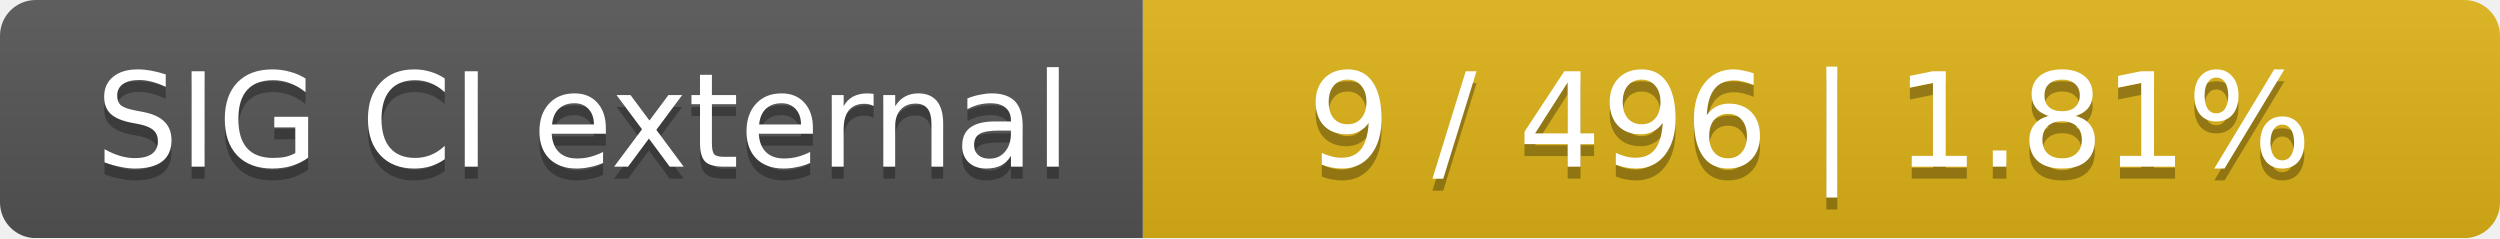
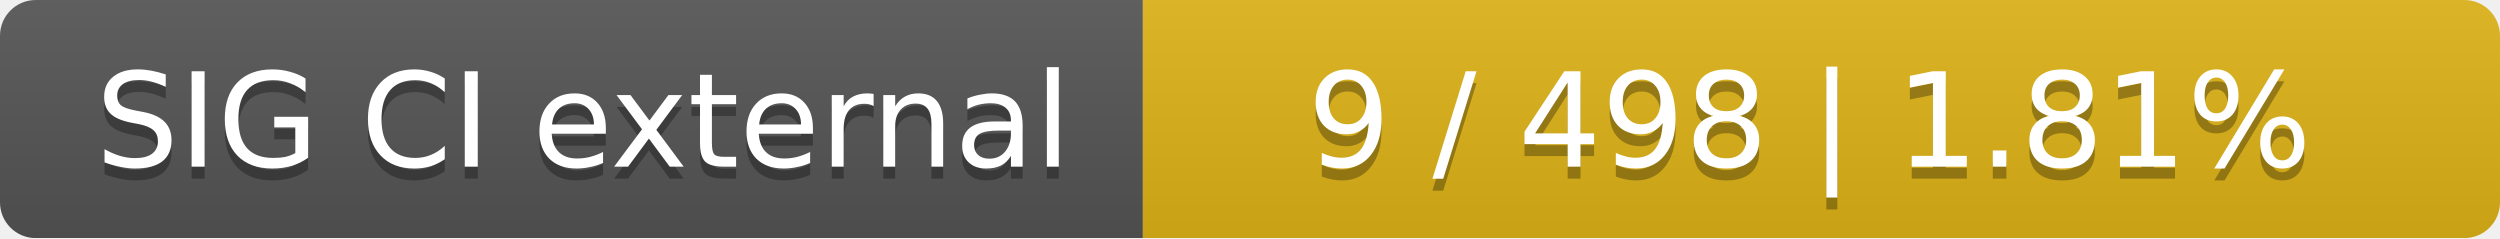
<svg xmlns="http://www.w3.org/2000/svg" width="210" height="20">
  <linearGradient id="smooth" x2="0" y2="100%">
    <stop offset="0" stop-color="#bbb" stop-opacity=".1" />
    <stop offset="1" stop-opacity=".1" />
  </linearGradient>
  <mask id="round">
    <rect width="210" height="20" rx="3" fill="#fff" />
  </mask>
  <g mask="url(#round)">
    <rect width="96" height="20" fill="#555" />
    <rect x="96" width="114" height="20" fill="#dfb317" />
    <rect width="210" height="20" fill="url(#smooth)" />
  </g>
  <g fill="#fff" text-anchor="middle" font-family="DejaVu Sans,Verdana,Geneva,sans-serif" font-size="11">
    <text x="49" y="15" fill="#010101" fill-opacity=".3">SIG CI external</text>
    <text x="49" y="14">SIG CI external</text>
-     <text x="152" y="15" fill="#010101" fill-opacity=".3">9 / 496    |    1.81%</text>
-     <text x="152" y="14">9 / 496    |    1.81%</text>
+     <text x="152" y="15" fill="#010101" fill-opacity=".3">9 / 498    |    1.81%</text>
+     <text x="152" y="14">9 / 498    |    1.81%</text>
  </g>
</svg>
